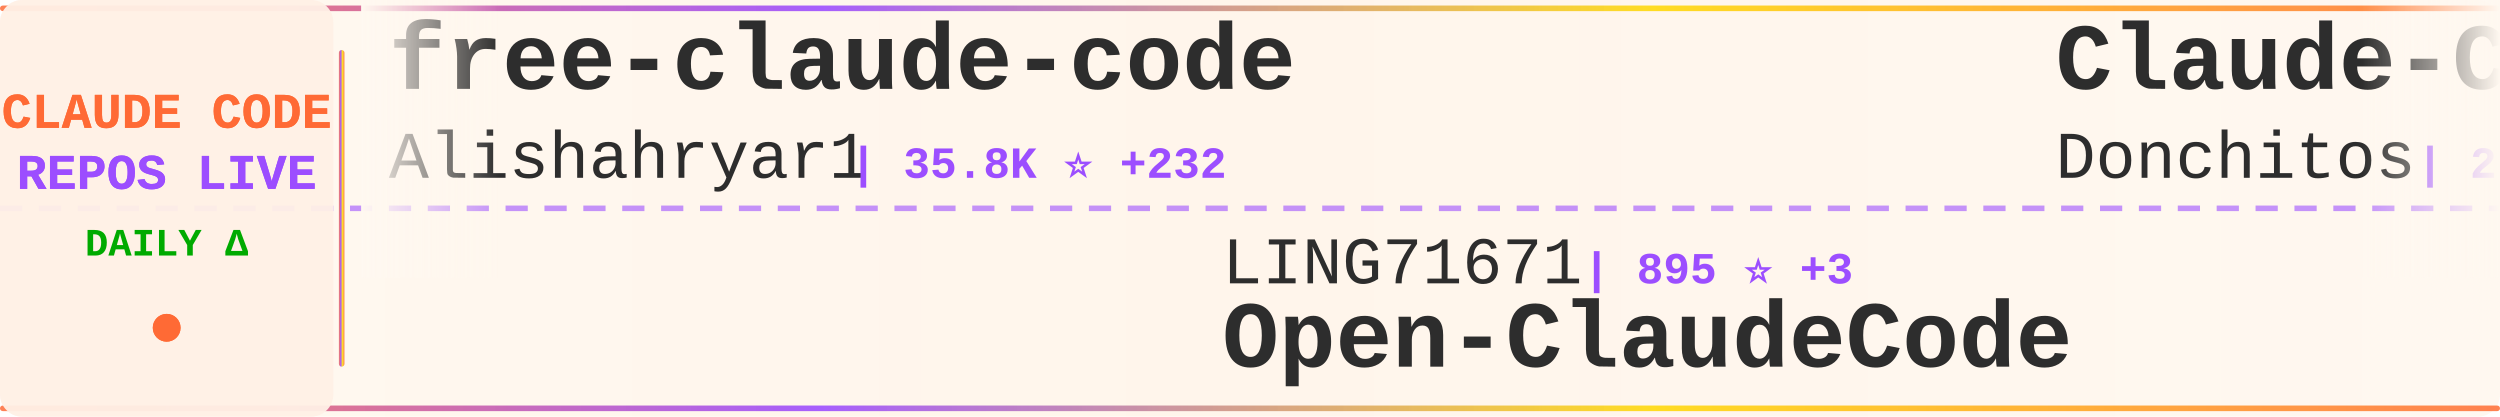
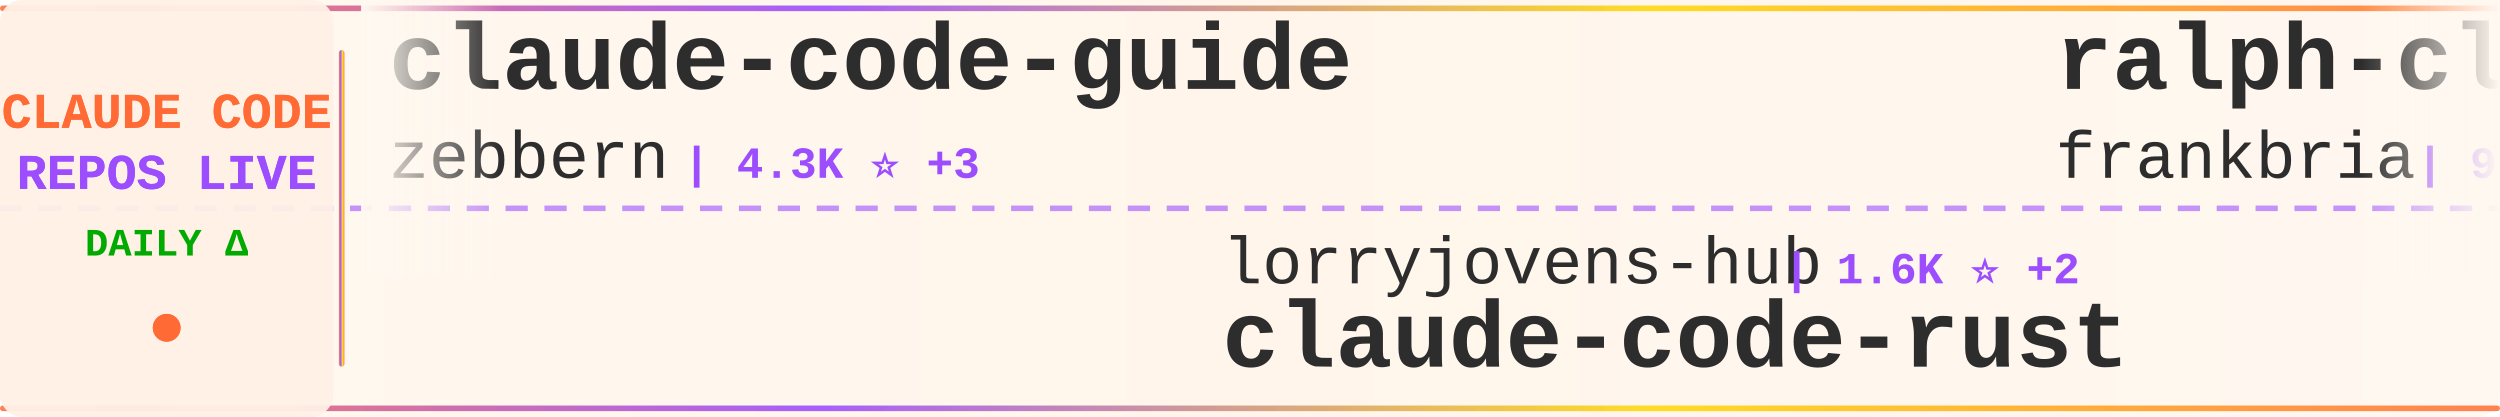
<svg xmlns="http://www.w3.org/2000/svg" width="900" height="150">
  <defs>
    <linearGradient id="tickerBg" x1="0%" y1="0%" x2="100%" y2="0%">
      <stop offset="0%" style="stop-color:#fff8f0;stop-opacity:0.98" />
      <stop offset="50%" style="stop-color:#fff5eb;stop-opacity:1" />
      <stop offset="100%" style="stop-color:#fff8f0;stop-opacity:0.98" />
    </linearGradient>
    <linearGradient id="borderGrad" x1="0%" y1="0%" x2="100%" y2="0%">
      <stop offset="0%" style="stop-color:#FF6B35;stop-opacity:0.85">
        <animate attributeName="stop-opacity" values="0.85;1;0.85" dur="2s" repeatCount="indefinite" />
      </stop>
      <stop offset="33%" style="stop-color:#9C4EFF;stop-opacity:0.9">
        <animate attributeName="stop-opacity" values="0.9;1;0.9" dur="2.2s" repeatCount="indefinite" />
      </stop>
      <stop offset="66%" style="stop-color:#FFD700;stop-opacity:0.85">
        <animate attributeName="stop-opacity" values="0.85;1;0.85" dur="1.8s" repeatCount="indefinite" />
      </stop>
      <stop offset="100%" style="stop-color:#FF6B35;stop-opacity:0.85">
        <animate attributeName="stop-opacity" values="0.85;1;0.85" dur="2s" repeatCount="indefinite" />
      </stop>
    </linearGradient>
    <filter id="textGlow">
      <feGaussianBlur stdDeviation="0.15" result="coloredBlur" />
      <feMerge>
        <feMergeNode in="coloredBlur" />
        <feMergeNode in="SourceGraphic" />
      </feMerge>
    </filter>
    <filter id="metricGlow">
      <feGaussianBlur stdDeviation="0.2" result="coloredBlur" />
      <feMerge>
        <feMergeNode in="coloredBlur" />
        <feMergeNode in="SourceGraphic" />
      </feMerge>
    </filter>
    <linearGradient id="leftFade" x1="0%" y1="0%" x2="100%" y2="0%">
      <stop offset="0%" style="stop-color:#fff8f0;stop-opacity:1" />
      <stop offset="100%" style="stop-color:#fff8f0;stop-opacity:0" />
    </linearGradient>
    <linearGradient id="rightFade" x1="0%" y1="0%" x2="100%" y2="0%">
      <stop offset="0%" style="stop-color:#fff8f0;stop-opacity:0" />
      <stop offset="100%" style="stop-color:#fff8f0;stop-opacity:1" />
    </linearGradient>
  </defs>
  <rect width="900" height="150" fill="url(#tickerBg)" rx="8" />
  <rect x="0" y="2" width="900" height="2" fill="url(#borderGrad)" rx="1" />
  <rect x="0" y="146" width="900" height="2" fill="url(#borderGrad)" rx="1" />
  <line x1="0" y1="75" x2="900" y2="75" stroke="#9C4EFF" stroke-width="2" stroke-dasharray="8 6" opacity="0.6" />
  <rect x="0" y="0" width="120" height="150" fill="#fff0e6" opacity="0.95" rx="8" />
  <text x="60" y="46" font-family="'Courier New', monospace" font-size="18" font-weight="bold" fill="#FF6B35" text-anchor="middle" filter="url(#textGlow)">
    CLAUDE CODE
  </text>
  <text x="60" y="68" font-family="'Courier New', monospace" font-size="18" font-weight="bold" fill="#9C4EFF" text-anchor="middle" filter="url(#textGlow)">
    REPOS LIVE
  </text>
  <text x="60" y="92" font-family="'Courier New', monospace" font-size="14" font-weight="bold" fill="#00aa00" text-anchor="middle">
    DAILY Δ
  </text>
  <circle cx="60" cy="118" r="5" fill="#FF6B35" filter="url(#metricGlow)">
    <animate attributeName="r" values="4;6;4" dur="1.5s" repeatCount="indefinite" />
    <animate attributeName="opacity" values="0.6;1;0.6" dur="1.5s" repeatCount="indefinite" />
  </circle>
  <rect x="122" y="18" width="2" height="114" fill="url(#borderGrad)" rx="1" />
  <clipPath id="tickerClip">
    <rect x="130" y="0" width="770" height="150" />
  </clipPath>
  <g clip-path="url(#tickerClip)">
    <g id="tickerItems">
      <animateTransform attributeName="transform" attributeType="XML" type="translate" from="0 0" to="-3000 0" dur="54s" repeatCount="indefinite" />
      <g transform="translate(0, 0)">
-         <text x="140" y="32" font-family="'Courier New', monospace" font-size="34" font-weight="bold" fill="#2d2d2d">free-claude-code</text>
-         <text x="140" y="64" font-family="'Courier New', monospace" font-size="24" font-weight="normal" fill="#2d2d2d" opacity="1.0">Alishahryar1</text>
-         <text x="306" y="64" font-family="'Courier New', monospace" font-size="16" font-weight="bold" fill="#9C4EFF"> | 35.8K ⭐ +232</text>
+         <text x="140" y="32" font-family="'Courier New', monospace" font-size="34" font-weight="bold" fill="#2d2d2d">claude-code-guide</text>
+         <text x="140" y="64" font-family="'Courier New', monospace" font-size="24" font-weight="normal" fill="#2d2d2d" opacity="1.0">zebbern</text>
+         <text x="246" y="64" font-family="'Courier New', monospace" font-size="16" font-weight="bold" fill="#9C4EFF"> | 4.3K ⭐ +3</text>
      </g>
      <g transform="translate(300, 0)">
-         <text x="140" y="102" font-family="'Courier New', monospace" font-size="24" font-weight="normal" fill="#2d2d2d" opacity="1.0">LING71671</text>
-         <text x="270" y="102" font-family="'Courier New', monospace" font-size="16" font-weight="bold" fill="#9C4EFF"> | 895 ⭐ +3</text>
-         <text x="140" y="132" font-family="'Courier New', monospace" font-size="34" font-weight="bold" fill="#2d2d2d">Open-ClaudeCode</text>
+         <text x="140" y="102" font-family="'Courier New', monospace" font-size="24" font-weight="normal" fill="#2d2d2d" opacity="1.0">lorryjovens-hub</text>
+         <text x="342" y="102" font-family="'Courier New', monospace" font-size="16" font-weight="bold" fill="#9C4EFF"> | 1.6K ⭐ +2</text>
+         <text x="140" y="132" font-family="'Courier New', monospace" font-size="34" font-weight="bold" fill="#2d2d2d">claude-code-rust</text>
      </g>
      <g transform="translate(600, 0)">
-         <text x="140" y="32" font-family="'Courier New', monospace" font-size="34" font-weight="bold" fill="#2d2d2d">Claude-Code-Game-Studios</text>
-         <text x="140" y="64" font-family="'Courier New', monospace" font-size="24" font-weight="normal" fill="#2d2d2d" opacity="1.0">Donchitos</text>
-         <text x="270" y="64" font-family="'Courier New', monospace" font-size="16" font-weight="bold" fill="#9C4EFF"> | 22.0K ⭐ +33</text>
+         <text x="140" y="32" font-family="'Courier New', monospace" font-size="34" font-weight="bold" fill="#2d2d2d">ralph-claude-code</text>
+         <text x="140" y="64" font-family="'Courier New', monospace" font-size="24" font-weight="normal" fill="#2d2d2d" opacity="1.0">frankbria</text>
+         <text x="270" y="64" font-family="'Courier New', monospace" font-size="16" font-weight="bold" fill="#9C4EFF"> | 9.4K ⭐ +11</text>
      </g>
      <g transform="translate(900, 0)">
+         <text x="140" y="102" font-family="'Courier New', monospace" font-size="24" font-weight="normal" fill="#2d2d2d" opacity="1.0">Windy3f3f3f3f</text>
+         <text x="318" y="102" font-family="'Courier New', monospace" font-size="16" font-weight="bold" fill="#9C4EFF"> | 2.7K ⭐ +7</text>
+         <text x="140" y="132" font-family="'Courier New', monospace" font-size="34" font-weight="bold" fill="#2d2d2d">how-claude-code-works</text>
+       </g>
+       <g transform="translate(1200, 0)">
+         <text x="140" y="32" font-family="'Courier New', monospace" font-size="34" font-weight="bold" fill="#2d2d2d">claude-code-book</text>
+         <text x="140" y="64" font-family="'Courier New', monospace" font-size="24" font-weight="normal" fill="#2d2d2d" opacity="1.0">lintsinghua</text>
+         <text x="294" y="64" font-family="'Courier New', monospace" font-size="16" font-weight="bold" fill="#9C4EFF"> | 3.7K ⭐ +3</text>
+       </g>
+       <g transform="translate(1500, 0)">
+         <text x="140" y="102" font-family="'Courier New', monospace" font-size="24" font-weight="normal" fill="#2d2d2d" opacity="1.0">Chachamaru127</text>
+         <text x="318" y="102" font-family="'Courier New', monospace" font-size="16" font-weight="bold" fill="#9C4EFF"> | 2.8K ⭐ +7</text>
+         <text x="140" y="132" font-family="'Courier New', monospace" font-size="34" font-weight="bold" fill="#2d2d2d">claude-code-harness</text>
+       </g>
+       <g transform="translate(1800, 0)">
+         <text x="140" y="32" font-family="'Courier New', monospace" font-size="34" font-weight="bold" fill="#2d2d2d">claude-code-cli</text>
+         <text x="140" y="64" font-family="'Courier New', monospace" font-size="24" font-weight="normal" fill="#2d2d2d" opacity="1.0">huangserva</text>
+         <text x="282" y="64" font-family="'Courier New', monospace" font-size="16" font-weight="bold" fill="#9C4EFF"> | 608 ⭐ +1</text>
+       </g>
+       <g transform="translate(2100, 0)">
        <text x="140" y="102" font-family="'Courier New', monospace" font-size="24" font-weight="normal" fill="#2d2d2d" opacity="1.0">edmund-io</text>
        <text x="270" y="102" font-family="'Courier New', monospace" font-size="16" font-weight="bold" fill="#9C4EFF"> | 1.5K ⭐</text>
        <text x="140" y="132" font-family="'Courier New', monospace" font-size="34" font-weight="bold" fill="#2d2d2d">edmunds-claude-code</text>
      </g>
-       <g transform="translate(1200, 0)">
-         <text x="140" y="32" font-family="'Courier New', monospace" font-size="34" font-weight="bold" fill="#2d2d2d">claude-code-cheat-sheet</text>
-         <text x="140" y="64" font-family="'Courier New', monospace" font-size="24" font-weight="normal" fill="#2d2d2d" opacity="1.0">Njengah</text>
-         <text x="246" y="64" font-family="'Courier New', monospace" font-size="16" font-weight="bold" fill="#9C4EFF"> | 1.8K ⭐ +5</text>
-       </g>
-       <g transform="translate(1500, 0)">
-         <text x="140" y="102" font-family="'Courier New', monospace" font-size="24" font-weight="normal" fill="#2d2d2d" opacity="1.0">chauncygu</text>
-         <text x="270" y="102" font-family="'Courier New', monospace" font-size="16" font-weight="bold" fill="#9C4EFF"> | 2.7K ⭐ +6</text>
-         <text x="140" y="132" font-family="'Courier New', monospace" font-size="34" font-weight="bold" fill="#2d2d2d">collection-claude-code-s...</text>
-       </g>
-       <g transform="translate(1800, 0)">
-         <text x="140" y="32" font-family="'Courier New', monospace" font-size="34" font-weight="bold" fill="#2d2d2d">claude-code-base-action</text>
-         <text x="140" y="64" font-family="'Courier New', monospace" font-size="24" font-weight="normal" fill="#2d2d2d" opacity="1.0">anthropics</text>
-         <text x="282" y="64" font-family="'Courier New', monospace" font-size="16" font-weight="bold" fill="#9C4EFF"> | 884 ⭐ +1</text>
-       </g>
-       <g transform="translate(2100, 0)">
-         <text x="140" y="102" font-family="'Courier New', monospace" font-size="24" font-weight="normal" fill="#2d2d2d" opacity="1.0">AICoderTudou</text>
-         <text x="306" y="102" font-family="'Courier New', monospace" font-size="16" font-weight="bold" fill="#9C4EFF"> | 500 ⭐</text>
-         <text x="140" y="132" font-family="'Courier New', monospace" font-size="34" font-weight="bold" fill="#2d2d2d">claude-code-tudou</text>
-       </g>
      <g transform="translate(2400, 0)">
-         <text x="140" y="32" font-family="'Courier New', monospace" font-size="34" font-weight="bold" fill="#2d2d2d">claude-code-sourcemap</text>
-         <text x="140" y="64" font-family="'Courier New', monospace" font-size="24" font-weight="normal" fill="#2d2d2d" opacity="1.0">Hyper66666</text>
-         <text x="282" y="64" font-family="'Courier New', monospace" font-size="16" font-weight="bold" fill="#9C4EFF"> | 216 ⭐</text>
+         <text x="140" y="32" font-family="'Courier New', monospace" font-size="34" font-weight="bold" fill="#2d2d2d">claude-code-engineering</text>
+         <text x="140" y="64" font-family="'Courier New', monospace" font-size="24" font-weight="normal" fill="#2d2d2d" opacity="1.0">huangjia2019</text>
+         <text x="306" y="64" font-family="'Courier New', monospace" font-size="16" font-weight="bold" fill="#9C4EFF"> | 860 ⭐ +2</text>
      </g>
      <g transform="translate(2700, 0)">
-         <text x="140" y="102" font-family="'Courier New', monospace" font-size="24" font-weight="normal" fill="#2d2d2d" opacity="1.0">hangsman</text>
-         <text x="258" y="102" font-family="'Courier New', monospace" font-size="16" font-weight="bold" fill="#9C4EFF"> | 787 ⭐</text>
-         <text x="140" y="132" font-family="'Courier New', monospace" font-size="34" font-weight="bold" fill="#2d2d2d">claude-code-source</text>
+         <text x="140" y="102" font-family="'Courier New', monospace" font-size="24" font-weight="normal" fill="#2d2d2d" opacity="1.0">ding113</text>
+         <text x="246" y="102" font-family="'Courier New', monospace" font-size="16" font-weight="bold" fill="#9C4EFF"> | 3.1K ⭐ +4</text>
+         <text x="140" y="132" font-family="'Courier New', monospace" font-size="34" font-weight="bold" fill="#2d2d2d">claude-code-hub</text>
      </g>
      <g transform="translate(3000, 0)">
-         <text x="140" y="32" font-family="'Courier New', monospace" font-size="34" font-weight="bold" fill="#2d2d2d">free-claude-code</text>
-         <text x="140" y="64" font-family="'Courier New', monospace" font-size="24" font-weight="normal" fill="#2d2d2d" opacity="1.0">Alishahryar1</text>
-         <text x="306" y="64" font-family="'Courier New', monospace" font-size="16" font-weight="bold" fill="#9C4EFF"> | 35.8K ⭐ +232</text>
+         <text x="140" y="32" font-family="'Courier New', monospace" font-size="34" font-weight="bold" fill="#2d2d2d">claude-code-guide</text>
+         <text x="140" y="64" font-family="'Courier New', monospace" font-size="24" font-weight="normal" fill="#2d2d2d" opacity="1.0">zebbern</text>
+         <text x="246" y="64" font-family="'Courier New', monospace" font-size="16" font-weight="bold" fill="#9C4EFF"> | 4.3K ⭐ +3</text>
      </g>
      <g transform="translate(3300, 0)">
-         <text x="140" y="102" font-family="'Courier New', monospace" font-size="24" font-weight="normal" fill="#2d2d2d" opacity="1.0">LING71671</text>
-         <text x="270" y="102" font-family="'Courier New', monospace" font-size="16" font-weight="bold" fill="#9C4EFF"> | 895 ⭐ +3</text>
-         <text x="140" y="132" font-family="'Courier New', monospace" font-size="34" font-weight="bold" fill="#2d2d2d">Open-ClaudeCode</text>
+         <text x="140" y="102" font-family="'Courier New', monospace" font-size="24" font-weight="normal" fill="#2d2d2d" opacity="1.0">lorryjovens-hub</text>
+         <text x="342" y="102" font-family="'Courier New', monospace" font-size="16" font-weight="bold" fill="#9C4EFF"> | 1.6K ⭐ +2</text>
+         <text x="140" y="132" font-family="'Courier New', monospace" font-size="34" font-weight="bold" fill="#2d2d2d">claude-code-rust</text>
      </g>
      <g transform="translate(3600, 0)">
-         <text x="140" y="32" font-family="'Courier New', monospace" font-size="34" font-weight="bold" fill="#2d2d2d">Claude-Code-Game-Studios</text>
-         <text x="140" y="64" font-family="'Courier New', monospace" font-size="24" font-weight="normal" fill="#2d2d2d" opacity="1.0">Donchitos</text>
-         <text x="270" y="64" font-family="'Courier New', monospace" font-size="16" font-weight="bold" fill="#9C4EFF"> | 22.0K ⭐ +33</text>
+         <text x="140" y="32" font-family="'Courier New', monospace" font-size="34" font-weight="bold" fill="#2d2d2d">ralph-claude-code</text>
+         <text x="140" y="64" font-family="'Courier New', monospace" font-size="24" font-weight="normal" fill="#2d2d2d" opacity="1.0">frankbria</text>
+         <text x="270" y="64" font-family="'Courier New', monospace" font-size="16" font-weight="bold" fill="#9C4EFF"> | 9.4K ⭐ +11</text>
      </g>
      <g transform="translate(3900, 0)">
-         <text x="140" y="102" font-family="'Courier New', monospace" font-size="24" font-weight="normal" fill="#2d2d2d" opacity="1.0">edmund-io</text>
-         <text x="270" y="102" font-family="'Courier New', monospace" font-size="16" font-weight="bold" fill="#9C4EFF"> | 1.5K ⭐</text>
-         <text x="140" y="132" font-family="'Courier New', monospace" font-size="34" font-weight="bold" fill="#2d2d2d">edmunds-claude-code</text>
+         <text x="140" y="102" font-family="'Courier New', monospace" font-size="24" font-weight="normal" fill="#2d2d2d" opacity="1.0">Windy3f3f3f3f</text>
+         <text x="318" y="102" font-family="'Courier New', monospace" font-size="16" font-weight="bold" fill="#9C4EFF"> | 2.7K ⭐ +7</text>
+         <text x="140" y="132" font-family="'Courier New', monospace" font-size="34" font-weight="bold" fill="#2d2d2d">how-claude-code-works</text>
      </g>
    </g>
  </g>
  <rect x="130" y="0" width="50" height="100" fill="url(#leftFade)" />
  <rect x="850" y="0" width="50" height="100" fill="url(#rightFade)" />
</svg>
